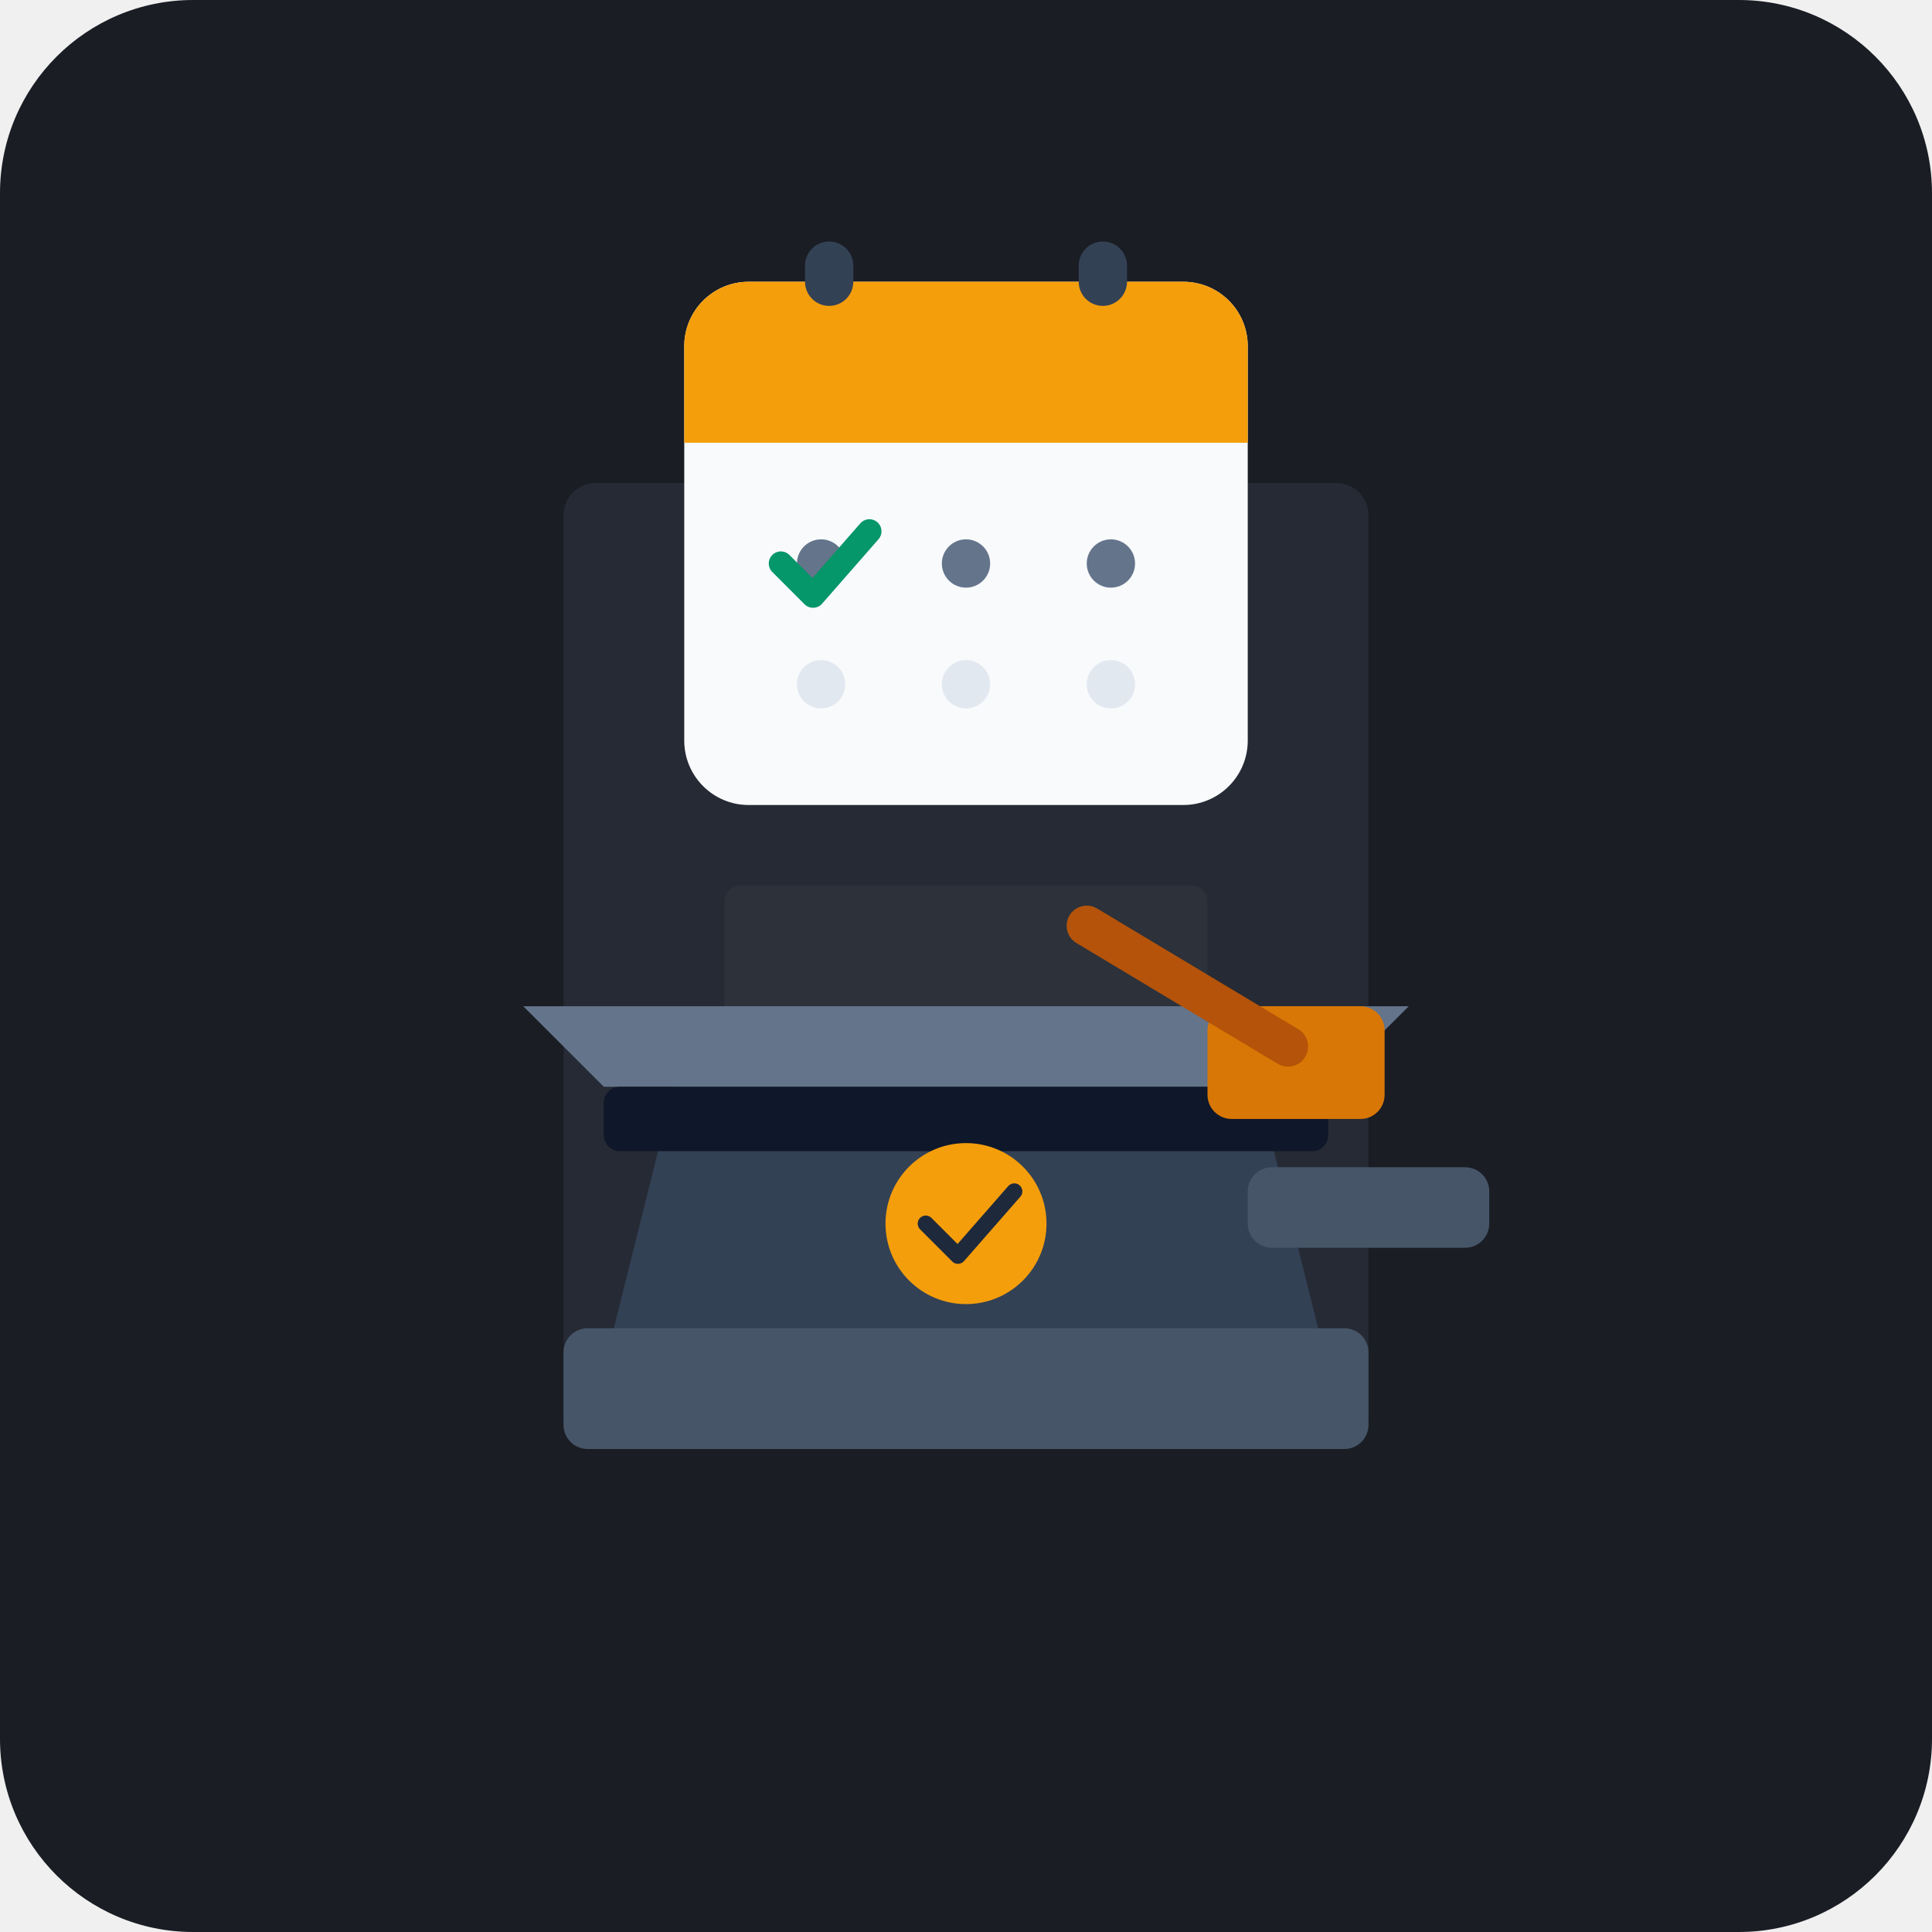
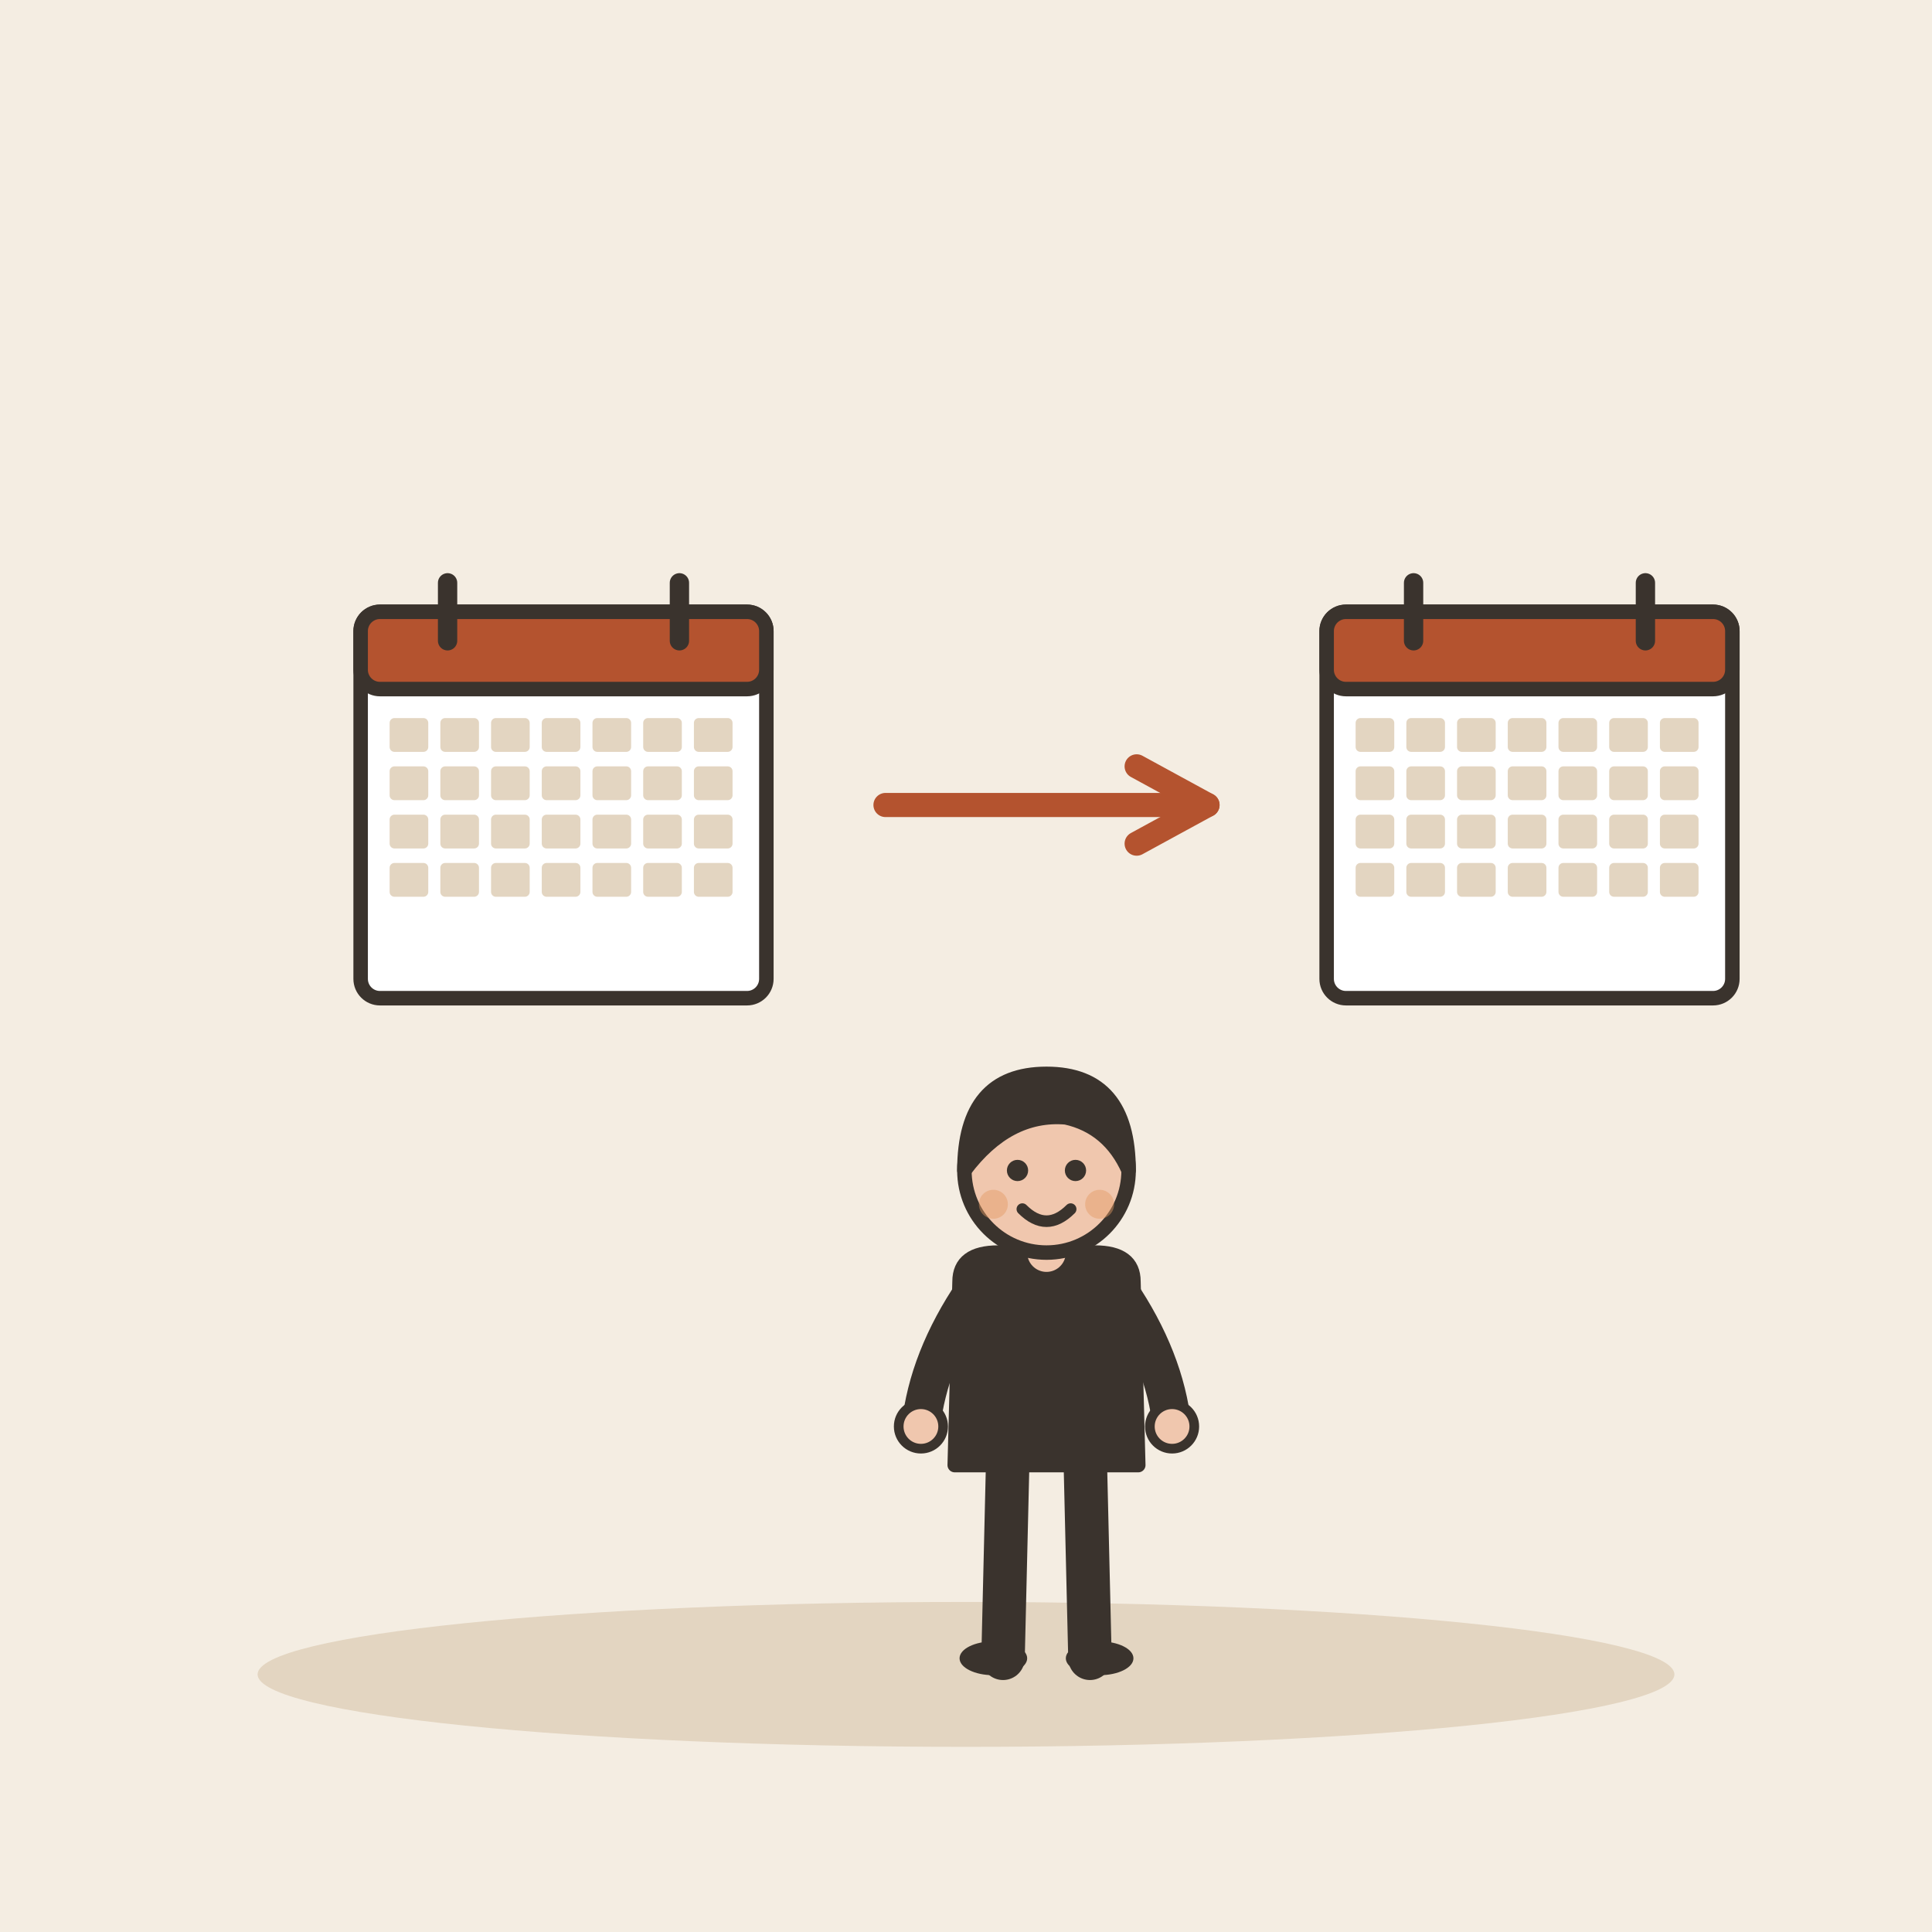
- <svg xmlns="http://www.w3.org/2000/svg" width="240" height="240" viewBox="0 0 240 240">
-   <rect width="240" height="240" rx="24" fill="#1A1D24" />
-   <g opacity="0.15">
-     <rect x="70" y="60" width="100" height="120" rx="4" fill="#64748B" />
-     <rect x="90" y="80" width="60" height="20" rx="2" fill="#94A3B8" />
-     <rect x="90" y="110" width="60" height="20" rx="2" fill="#94A3B8" />
+ <svg xmlns="http://www.w3.org/2000/svg" viewBox="0 0 240 240" data-style="editorial">
+   <rect width="240" height="240" fill="#F4EDE2" />
+   <ellipse cx="120" cy="208" rx="88" ry="9" fill="#E3D5C1" />
+   <g transform="translate(70 100) scale(0.6 0.6)">
+     <rect x="-42" y="-40" width="84" height="80" rx="4" fill="#FFFFFF" stroke="#3A332D" stroke-width="3" stroke-linecap="round" stroke-linejoin="round" />
+     <rect x="-42" y="-40" width="84" height="16" rx="4" fill="#B4532F" stroke="#3A332D" stroke-width="3" stroke-linecap="round" stroke-linejoin="round" />
+     <path d="M-24 -46L-24 -34" stroke="#3A332D" stroke-width="4" stroke-linecap="round" fill="none" />
+     <path d="M24 -46L24 -34" stroke="#3A332D" stroke-width="4" stroke-linecap="round" fill="none" />
+     <rect x="-36" y="-18" width="8" height="7" rx="1" fill="#E3D5C1" />
+     <rect x="-25.5" y="-18" width="8" height="7" rx="1" fill="#E3D5C1" />
+     <rect x="-15" y="-18" width="8" height="7" rx="1" fill="#E3D5C1" />
+     <rect x="-4.5" y="-18" width="8" height="7" rx="1" fill="#E3D5C1" />
+     <rect x="6" y="-18" width="8" height="7" rx="1" fill="#E3D5C1" />
+     <rect x="16.5" y="-18" width="8" height="7" rx="1" fill="#E3D5C1" />
+     <rect x="27" y="-18" width="8" height="7" rx="1" fill="#E3D5C1" />
+     <rect x="-36" y="-8" width="8" height="7" rx="1" fill="#E3D5C1" />
+     <rect x="-25.5" y="-8" width="8" height="7" rx="1" fill="#E3D5C1" />
+     <rect x="-15" y="-8" width="8" height="7" rx="1" fill="#E3D5C1" />
+     <rect x="-4.5" y="-8" width="8" height="7" rx="1" fill="#E3D5C1" />
+     <rect x="6" y="-8" width="8" height="7" rx="1" fill="#E3D5C1" />
+     <rect x="16.5" y="-8" width="8" height="7" rx="1" fill="#E3D5C1" />
+     <rect x="27" y="-8" width="8" height="7" rx="1" fill="#E3D5C1" />
+     <rect x="-36" y="2" width="8" height="7" rx="1" fill="#E3D5C1" />
+     <rect x="-25.5" y="2" width="8" height="7" rx="1" fill="#E3D5C1" />
+     <rect x="-15" y="2" width="8" height="7" rx="1" fill="#E3D5C1" />
+     <rect x="-4.5" y="2" width="8" height="7" rx="1" fill="#E3D5C1" />
+     <rect x="6" y="2" width="8" height="7" rx="1" fill="#E3D5C1" />
+     <rect x="16.5" y="2" width="8" height="7" rx="1" fill="#E3D5C1" />
+     <rect x="27" y="2" width="8" height="7" rx="1" fill="#E3D5C1" />
+     <rect x="-36" y="12" width="8" height="7" rx="1" fill="#E3D5C1" />
+     <rect x="-25.5" y="12" width="8" height="7" rx="1" fill="#E3D5C1" />
+     <rect x="-15" y="12" width="8" height="7" rx="1" fill="#E3D5C1" />
+     <rect x="-4.5" y="12" width="8" height="7" rx="1" fill="#E3D5C1" />
+     <rect x="6" y="12" width="8" height="7" rx="1" fill="#E3D5C1" />
+     <rect x="16.5" y="12" width="8" height="7" rx="1" fill="#E3D5C1" />
+     <rect x="27" y="12" width="8" height="7" rx="1" fill="#E3D5C1" />
  </g>
-   <g transform="translate(0, 10)">
-     <path d="M75 160 L165 160 L155 120 L85 120 Z" fill="#334155" />
-     <rect x="70" y="155" width="100" height="15" rx="3" fill="#475569" />
-     <path d="M65 115 L175 115 L165 125 L75 125 Z" fill="#64748B" />
-     <rect x="75" y="125" width="90" height="8" rx="2" fill="#0F172A" />
-     <circle cx="120" cy="142" r="10" fill="#F59E0B" />
-     <path d="M115 142 L119 146 L126 138" stroke="#1E293B" stroke-width="2" stroke-linecap="round" stroke-linejoin="round" fill="none" />
+   <path d="M110 100L150 100" stroke="#B4532F" stroke-width="3" stroke-linecap="round" fill="none" />
+   <path d="M141.2 104.8L150 100L141.2 95.2" fill="none" stroke="#B4532F" stroke-width="3" stroke-linecap="round" stroke-linejoin="round" />
+   <g transform="translate(190 100) scale(0.6 0.6)">
+     <rect x="-42" y="-40" width="84" height="80" rx="4" fill="#FFFFFF" stroke="#3A332D" stroke-width="3" stroke-linecap="round" stroke-linejoin="round" />
+     <rect x="-42" y="-40" width="84" height="16" rx="4" fill="#B4532F" stroke="#3A332D" stroke-width="3" stroke-linecap="round" stroke-linejoin="round" />
+     <path d="M-24 -46L-24 -34" stroke="#3A332D" stroke-width="4" stroke-linecap="round" fill="none" />
+     <path d="M24 -46L24 -34" stroke="#3A332D" stroke-width="4" stroke-linecap="round" fill="none" />
+     <rect x="-36" y="-18" width="8" height="7" rx="1" fill="#E3D5C1" />
+     <rect x="-25.5" y="-18" width="8" height="7" rx="1" fill="#E3D5C1" />
+     <rect x="-15" y="-18" width="8" height="7" rx="1" fill="#E3D5C1" />
+     <rect x="-4.5" y="-18" width="8" height="7" rx="1" fill="#E3D5C1" />
+     <rect x="6" y="-18" width="8" height="7" rx="1" fill="#E3D5C1" />
+     <rect x="16.5" y="-18" width="8" height="7" rx="1" fill="#E3D5C1" />
+     <rect x="27" y="-18" width="8" height="7" rx="1" fill="#E3D5C1" />
+     <rect x="-36" y="-8" width="8" height="7" rx="1" fill="#E3D5C1" />
+     <rect x="-25.5" y="-8" width="8" height="7" rx="1" fill="#E3D5C1" />
+     <rect x="-15" y="-8" width="8" height="7" rx="1" fill="#E3D5C1" />
+     <rect x="-4.5" y="-8" width="8" height="7" rx="1" fill="#E3D5C1" />
+     <rect x="6" y="-8" width="8" height="7" rx="1" fill="#E3D5C1" />
+     <rect x="16.5" y="-8" width="8" height="7" rx="1" fill="#E3D5C1" />
+     <rect x="27" y="-8" width="8" height="7" rx="1" fill="#E3D5C1" />
+     <rect x="-36" y="2" width="8" height="7" rx="1" fill="#E3D5C1" />
+     <rect x="-25.5" y="2" width="8" height="7" rx="1" fill="#E3D5C1" />
+     <rect x="-15" y="2" width="8" height="7" rx="1" fill="#E3D5C1" />
+     <rect x="-4.5" y="2" width="8" height="7" rx="1" fill="#E3D5C1" />
+     <rect x="6" y="2" width="8" height="7" rx="1" fill="#E3D5C1" />
+     <rect x="16.5" y="2" width="8" height="7" rx="1" fill="#E3D5C1" />
+     <rect x="27" y="2" width="8" height="7" rx="1" fill="#E3D5C1" />
+     <rect x="-36" y="12" width="8" height="7" rx="1" fill="#E3D5C1" />
+     <rect x="-25.5" y="12" width="8" height="7" rx="1" fill="#E3D5C1" />
+     <rect x="-15" y="12" width="8" height="7" rx="1" fill="#E3D5C1" />
+     <rect x="-4.5" y="12" width="8" height="7" rx="1" fill="#E3D5C1" />
+     <rect x="6" y="12" width="8" height="7" rx="1" fill="#E3D5C1" />
+     <rect x="16.5" y="12" width="8" height="7" rx="1" fill="#E3D5C1" />
+     <rect x="27" y="12" width="8" height="7" rx="1" fill="#E3D5C1" />
  </g>
-   <g transform="translate(0, -10)">
-     <rect x="85" y="45" width="70" height="65" rx="8" fill="#F8FAFC" />
-     <path d="M 85 53 A 8 8 0 0 1 93 45 L 147 45 A 8 8 0 0 1 155 53 L 155 65 L 85 65 Z" fill="#F59E0B" />
-     <rect x="100" y="40" width="6" height="8" rx="3" fill="#334155" />
-     <rect x="134" y="40" width="6" height="8" rx="3" fill="#334155" />
-     <circle cx="102" cy="80" r="3" fill="#64748B" />
-     <circle cx="120" cy="80" r="3" fill="#64748B" />
-     <circle cx="138" cy="80" r="3" fill="#64748B" />
-     <circle cx="102" cy="95" r="3" fill="#E2E8F0" />
-     <circle cx="120" cy="95" r="3" fill="#E2E8F0" />
-     <circle cx="138" cy="95" r="3" fill="#E2E8F0" />
-     <path d="M97 80 L101 84 L108 76" stroke="#059669" stroke-width="3" stroke-linecap="round" stroke-linejoin="round" fill="none" />
-   </g>
-   <g transform="translate(10, 10)">
-     <rect x="145" y="135" width="30" height="10" rx="3" fill="#475569" />
-     <rect x="140" y="115" width="22" height="14" rx="3" fill="#D97706" />
-     <path d="M125 105 L150 120" stroke="#B45309" stroke-width="5" stroke-linecap="round" />
+   <g transform="translate(130 206) scale(0.6 0.6)">
+     <path d="M-8 -42L-9 0" stroke="#3A332D" stroke-width="9" stroke-linecap="round" fill="none" />
+     <path d="M8 -42L9 0" stroke="#3A332D" stroke-width="9" stroke-linecap="round" fill="none" />
+     <ellipse cx="-11" cy="0" rx="7" ry="3.5" fill="#3A332D" />
+     <ellipse cx="11" cy="0" rx="7" ry="3.5" fill="#3A332D" />
+     <path d="M-18 -78Q-18 -84 -10 -84L10 -84Q18 -84 18 -78L19 -40L-19 -40Z" fill="#3A332D" stroke="#3A332D" stroke-width="3" stroke-linecap="round" stroke-linejoin="round" />
+     <path d="M-15 -76Q-24.5 -62 -26 -48" fill="none" stroke="#3A332D" stroke-width="8" stroke-linecap="round" stroke-linejoin="round" />
+     <circle cx="-26" cy="-48" r="4.6" fill="#F0C7AE" stroke="#3A332D" stroke-linecap="round" stroke-linejoin="round" stroke-width="2" />
+     <path d="M15 -76Q24.5 -62 26 -48" fill="none" stroke="#3A332D" stroke-width="8" stroke-linecap="round" stroke-linejoin="round" />
+     <circle cx="26" cy="-48" r="4.6" fill="#F0C7AE" stroke="#3A332D" stroke-linecap="round" stroke-linejoin="round" stroke-width="2" />
+     <path d="M0 -84L0 -88" stroke="#F0C7AE" stroke-width="8" stroke-linecap="round" fill="none" />
+     <circle cx="0" cy="-101" r="17" fill="#F0C7AE" stroke="#3A332D" stroke-width="3" stroke-linecap="round" stroke-linejoin="round" />
+     <path d="M-17 -101Q-17 -121 0 -121Q17 -121 17 -101Q13 -110 4 -112Q-8 -113 -17 -101Z" fill="#3A332D" stroke="#3A332D" stroke-width="3" stroke-linecap="round" stroke-linejoin="round" />
+     <circle cx="-6" cy="-101" r="2.2" fill="#3A332D" />
+     <circle cx="6" cy="-101" r="2.2" fill="#3A332D" />
+     <path d="M-5 -93Q0 -88 5 -93" fill="none" stroke="#3A332D" stroke-width="2.4" stroke-linecap="round" stroke-linejoin="round" />
+     <circle cx="-11" cy="-94" r="3" fill="#E39A62" opacity="0.45" />
+     <circle cx="11" cy="-94" r="3" fill="#E39A62" opacity="0.45" />
  </g>
</svg>
